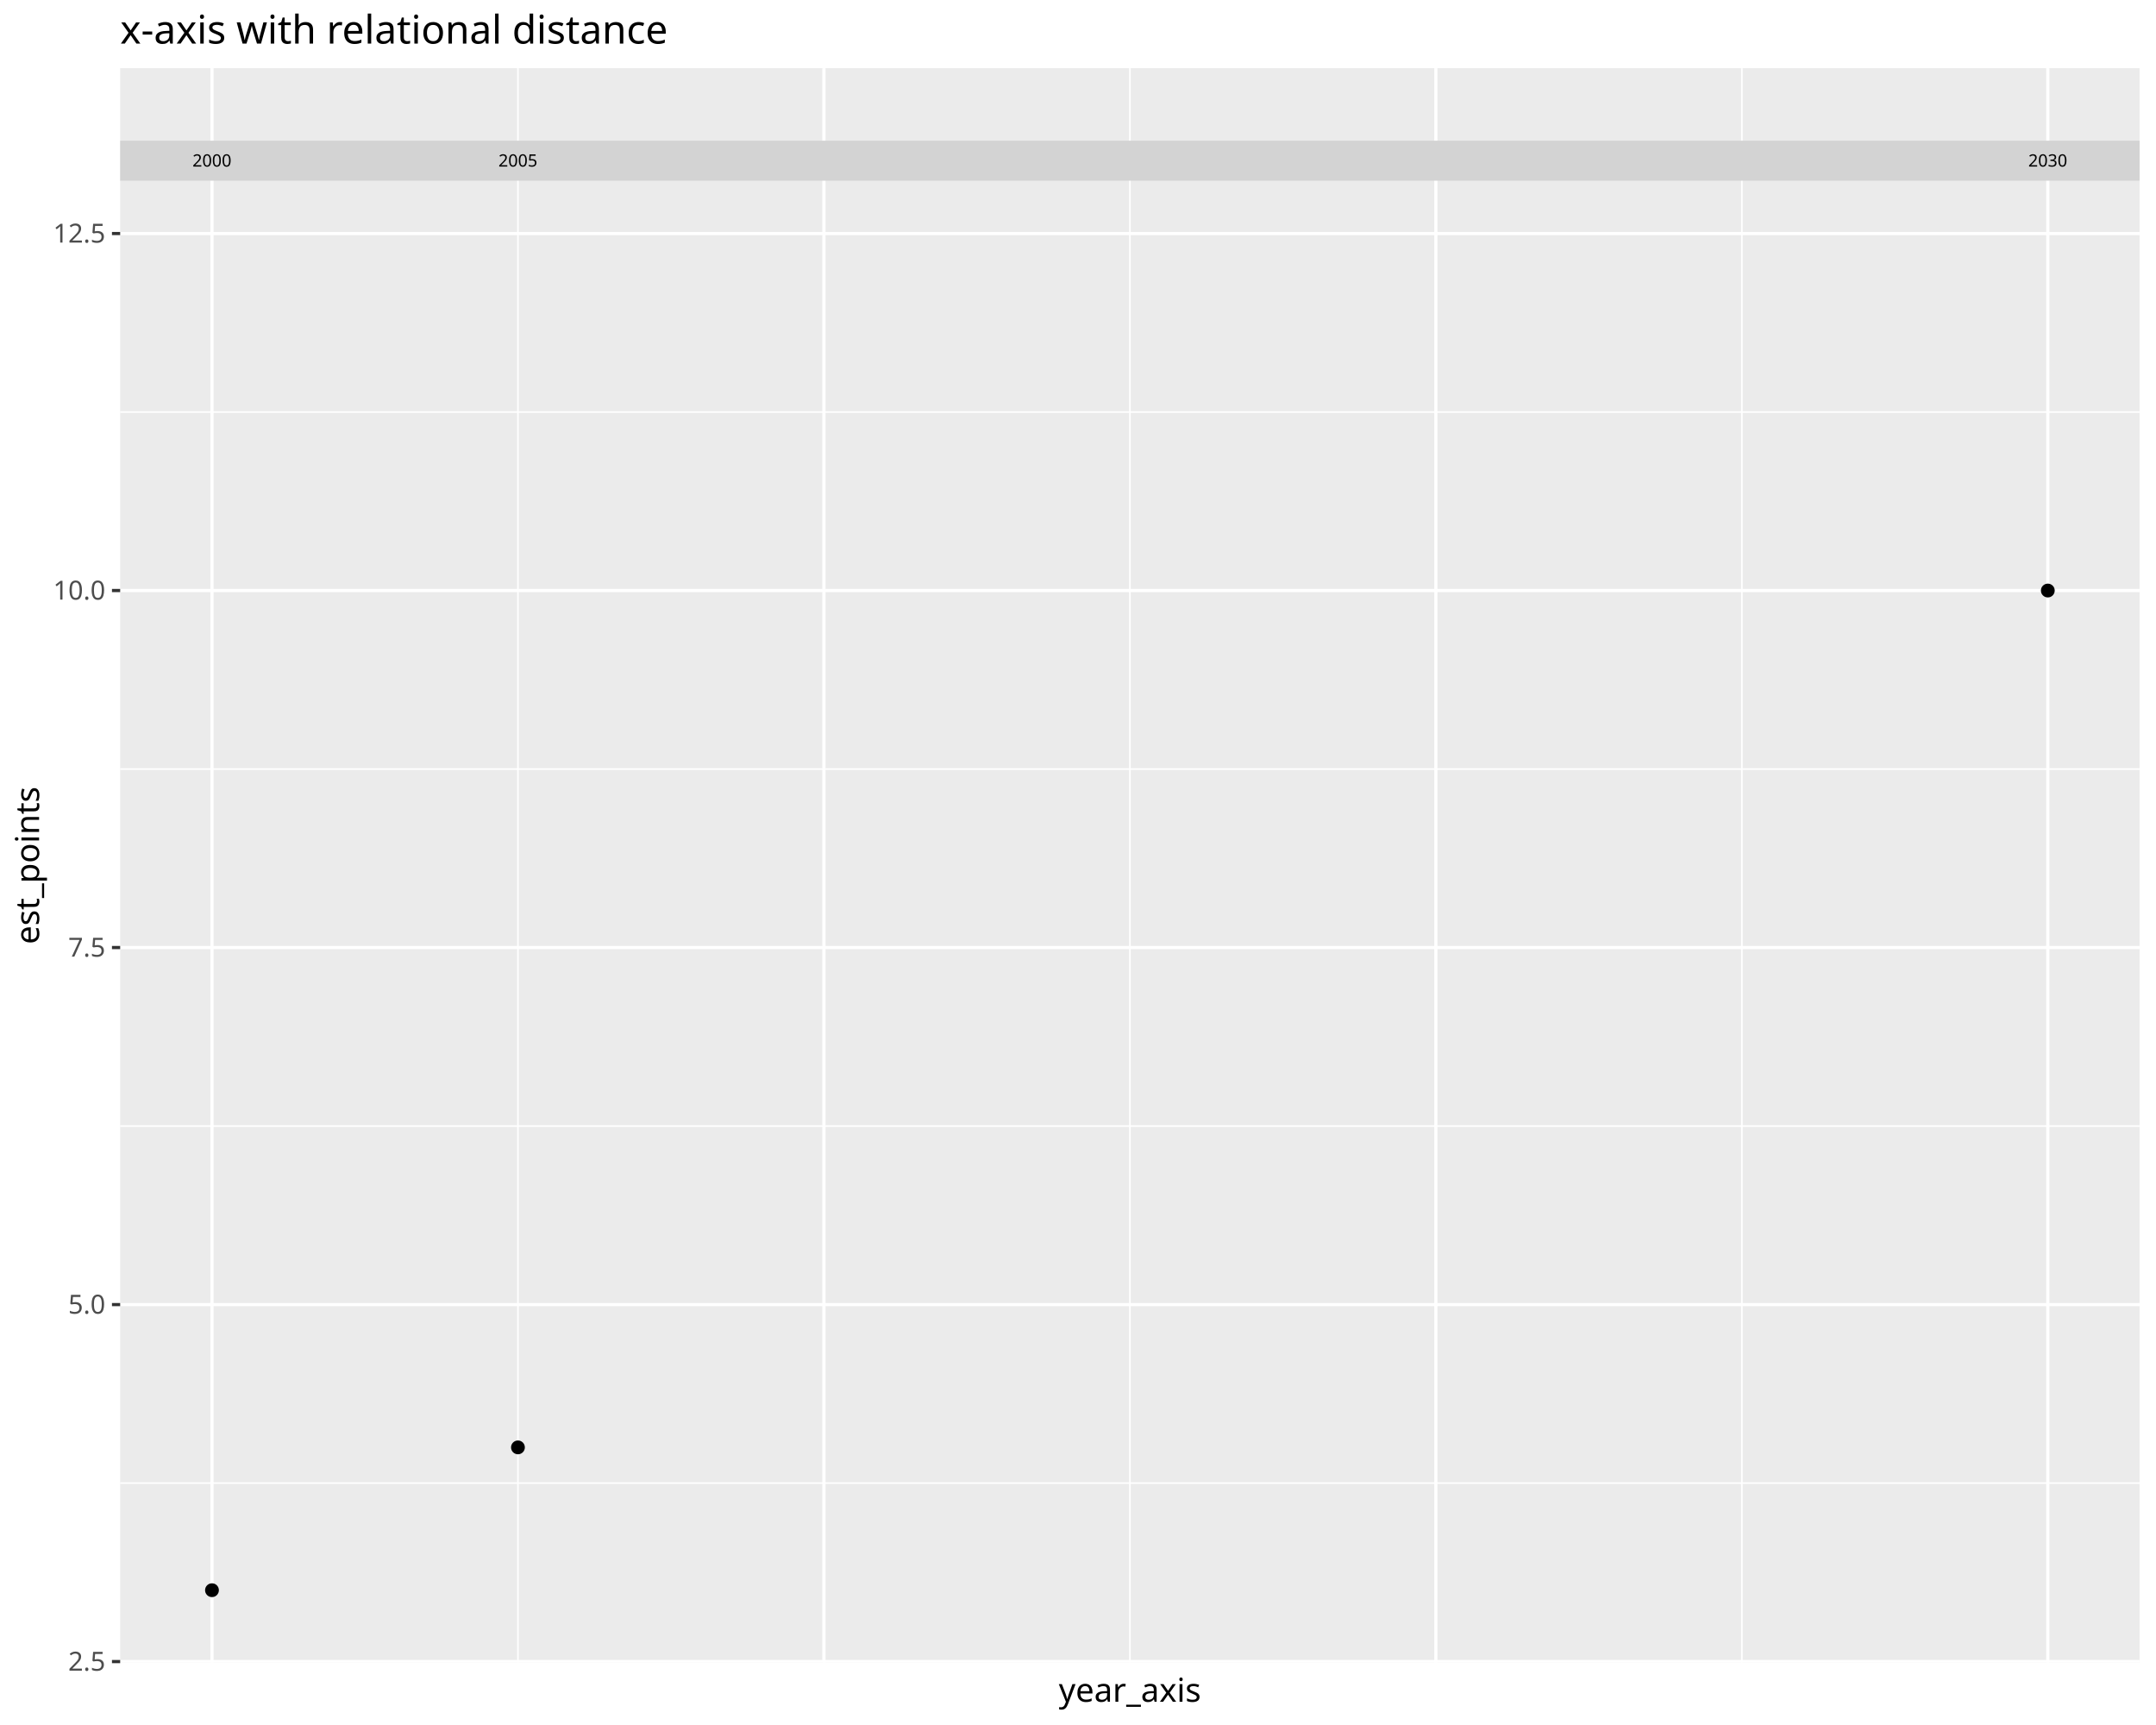
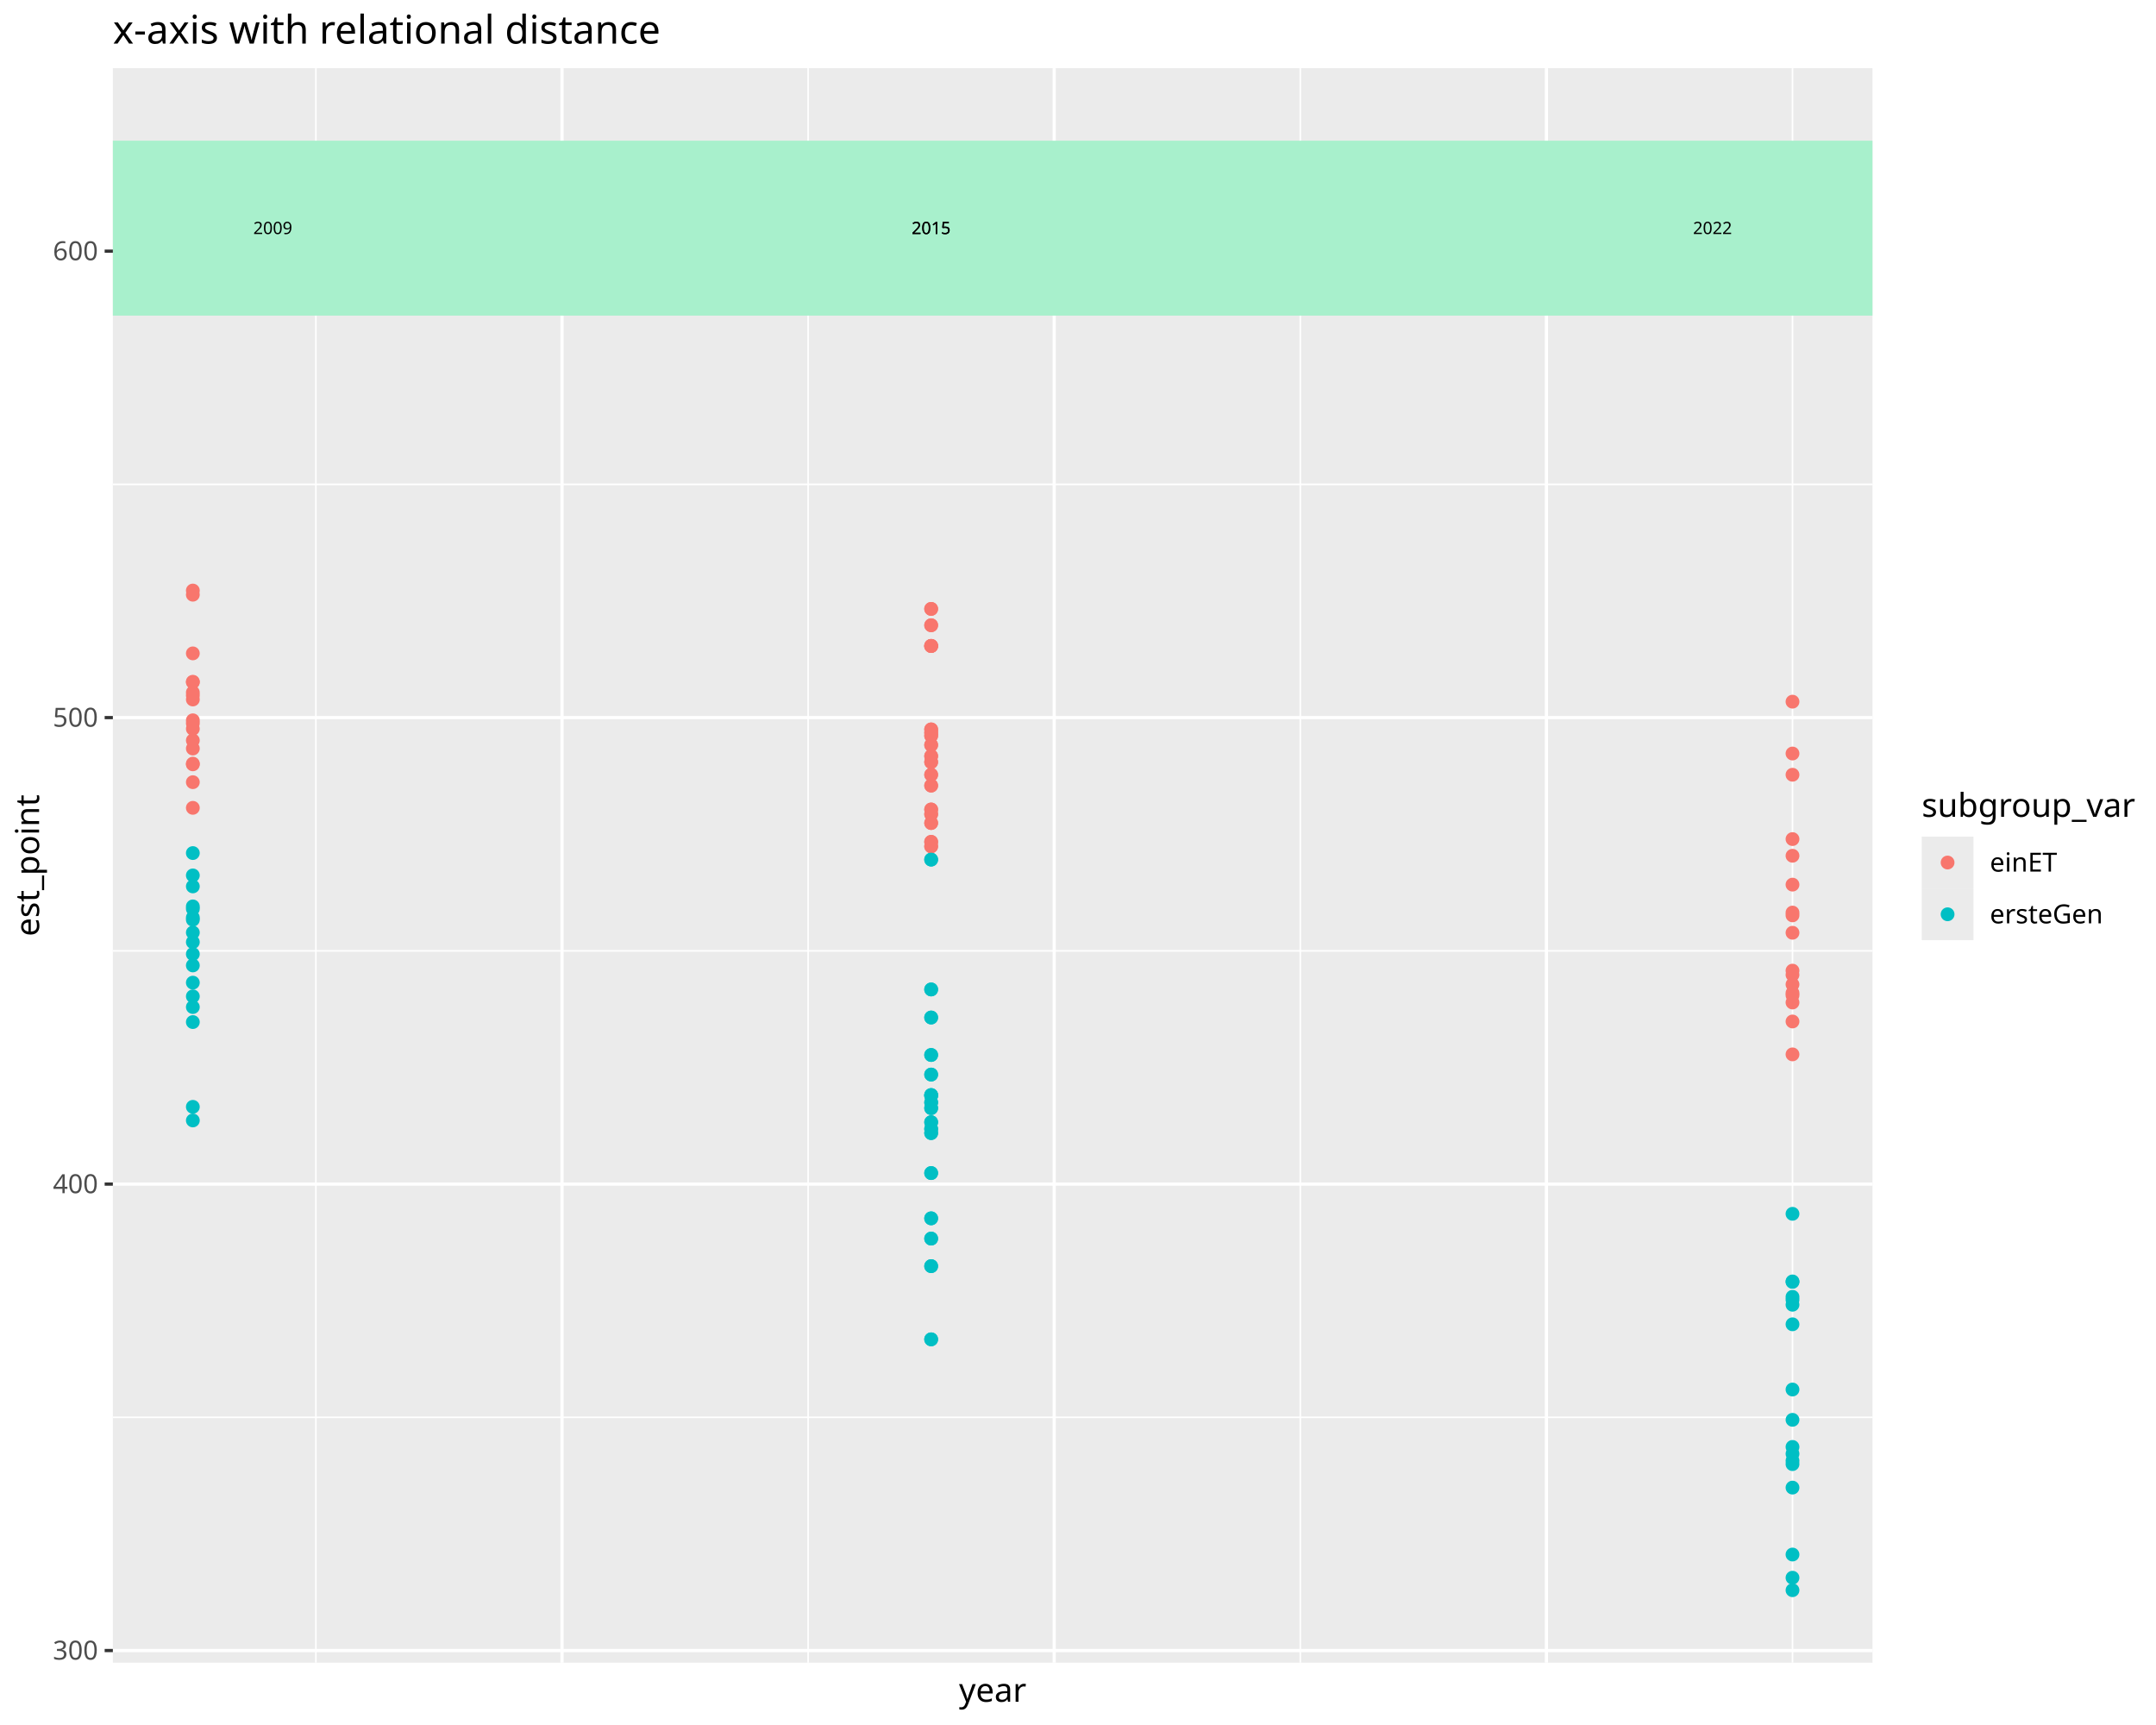
<svg xmlns="http://www.w3.org/2000/svg" class="svglite" data-engine-version="2.0" width="720.00pt" height="576.00pt" viewBox="0 0 720.00 576.00">
  <defs>
    <style type="text/css">
    .svglite line, .svglite polyline, .svglite polygon, .svglite path, .svglite rect, .svglite circle {
      fill: none;
      stroke: #000000;
      stroke-linecap: round;
      stroke-linejoin: round;
      stroke-miterlimit: 10.00;
    }
  </style>
  </defs>
  <rect width="100%" height="100%" style="stroke: none; fill: #FFFFFF;" />
  <defs>
    <clipPath id="cpMC4wMHw3MjAuMDB8MC4wMHw1NzYuMDA=">
      <rect x="0.00" y="0.00" width="720.00" height="576.00" />
    </clipPath>
  </defs>
  <g clip-path="url(#cpMC4wMHw3MjAuMDB8MC4wMHw1NzYuMDA=)">
    <rect x="0.00" y="0.00" width="720.00" height="576.00" style="stroke-width: 1.07; stroke: #FFFFFF; fill: #FFFFFF;" />
  </g>
  <defs>
-     <clipPath id="cpNDAuMTN8NzE0LjUyfDIyLjc4fDU1NS4xOQ==">
-       <rect x="40.13" y="22.78" width="674.39" height="532.40" />
+     <clipPath id="cpMzcuNjl8NjI1LjMyfDIyLjc4fDU1NS4xOQ==">
+       <rect x="37.69" y="22.78" width="587.63" height="532.40" />
    </clipPath>
  </defs>
-   <g clip-path="url(#cpNDAuMTN8NzE0LjUyfDIyLjc4fDU1NS4xOQ==)">
-     <rect x="40.13" y="22.78" width="674.39" height="532.40" style="stroke-width: 1.07; stroke: none; fill: #EBEBEB;" />
-     <polyline points="40.13,495.22 714.52,495.22 " style="stroke-width: 0.53; stroke: #FFFFFF; stroke-linecap: butt;" />
-     <polyline points="40.13,376.01 714.52,376.01 " style="stroke-width: 0.53; stroke: #FFFFFF; stroke-linecap: butt;" />
-     <polyline points="40.13,256.80 714.52,256.80 " style="stroke-width: 0.53; stroke: #FFFFFF; stroke-linecap: butt;" />
-     <polyline points="40.13,137.59 714.52,137.59 " style="stroke-width: 0.53; stroke: #FFFFFF; stroke-linecap: butt;" />
-     <polyline points="172.97,555.19 172.97,22.78 " style="stroke-width: 0.53; stroke: #FFFFFF; stroke-linecap: butt;" />
-     <polyline points="377.33,555.19 377.33,22.78 " style="stroke-width: 0.53; stroke: #FFFFFF; stroke-linecap: butt;" />
-     <polyline points="581.69,555.19 581.69,22.78 " style="stroke-width: 0.53; stroke: #FFFFFF; stroke-linecap: butt;" />
-     <polyline points="40.13,554.83 714.52,554.83 " style="stroke-width: 1.07; stroke: #FFFFFF; stroke-linecap: butt;" />
-     <polyline points="40.13,435.62 714.52,435.62 " style="stroke-width: 1.07; stroke: #FFFFFF; stroke-linecap: butt;" />
-     <polyline points="40.13,316.40 714.52,316.40 " style="stroke-width: 1.07; stroke: #FFFFFF; stroke-linecap: butt;" />
-     <polyline points="40.13,197.19 714.52,197.19 " style="stroke-width: 1.07; stroke: #FFFFFF; stroke-linecap: butt;" />
-     <polyline points="40.13,77.98 714.52,77.98 " style="stroke-width: 1.07; stroke: #FFFFFF; stroke-linecap: butt;" />
-     <polyline points="70.79,555.19 70.79,22.78 " style="stroke-width: 1.07; stroke: #FFFFFF; stroke-linecap: butt;" />
-     <polyline points="275.15,555.19 275.15,22.78 " style="stroke-width: 1.07; stroke: #FFFFFF; stroke-linecap: butt;" />
-     <polyline points="479.51,555.19 479.51,22.78 " style="stroke-width: 1.07; stroke: #FFFFFF; stroke-linecap: butt;" />
-     <polyline points="683.87,555.19 683.87,22.78 " style="stroke-width: 1.07; stroke: #FFFFFF; stroke-linecap: butt;" />
-     <circle cx="70.79" cy="530.99" r="1.95" style="stroke-width: 0.71; fill: #000000;" />
-     <circle cx="172.97" cy="483.30" r="1.95" style="stroke-width: 0.71; fill: #000000;" />
-     <circle cx="683.87" cy="197.19" r="1.95" style="stroke-width: 0.71; fill: #000000;" />
-     <rect x="40.13" y="46.98" width="674.39" height="13.35" style="stroke-width: 1.07; stroke: none; stroke-linecap: butt; stroke-linejoin: miter; fill: #D3D3D3;" />
-     <text x="70.79" y="55.62" text-anchor="middle" style="font-size: 5.69px; font-family: sans;" textLength="12.66px" lengthAdjust="spacingAndGlyphs">2000</text>
-     <text x="172.97" y="55.62" text-anchor="middle" style="font-size: 5.69px; font-family: sans;" textLength="12.66px" lengthAdjust="spacingAndGlyphs">2005</text>
-     <text x="683.87" y="55.62" text-anchor="middle" style="font-size: 5.69px; font-family: sans;" textLength="12.66px" lengthAdjust="spacingAndGlyphs">2030</text>
+   <g clip-path="url(#cpMzcuNjl8NjI1LjMyfDIyLjc4fDU1NS4xOQ==)">
+     <rect x="37.69" y="22.78" width="587.63" height="532.40" style="stroke-width: 1.07; stroke: none; fill: #EBEBEB;" />
+     <polyline points="37.69,473.26 625.32,473.26 " style="stroke-width: 0.53; stroke: #FFFFFF; stroke-linecap: butt;" />
+     <polyline points="37.69,317.50 625.32,317.50 " style="stroke-width: 0.53; stroke: #FFFFFF; stroke-linecap: butt;" />
+     <polyline points="37.69,161.74 625.32,161.74 " style="stroke-width: 0.53; stroke: #FFFFFF; stroke-linecap: butt;" />
+     <polyline points="105.49,555.19 105.49,22.78 " style="stroke-width: 0.53; stroke: #FFFFFF; stroke-linecap: butt;" />
+     <polyline points="269.87,555.19 269.87,22.78 " style="stroke-width: 0.53; stroke: #FFFFFF; stroke-linecap: butt;" />
+     <polyline points="434.24,555.19 434.24,22.78 " style="stroke-width: 0.53; stroke: #FFFFFF; stroke-linecap: butt;" />
+     <polyline points="598.61,555.19 598.61,22.78 " style="stroke-width: 0.53; stroke: #FFFFFF; stroke-linecap: butt;" />
+     <polyline points="37.69,551.14 625.32,551.14 " style="stroke-width: 1.07; stroke: #FFFFFF; stroke-linecap: butt;" />
+     <polyline points="37.69,395.38 625.32,395.38 " style="stroke-width: 1.07; stroke: #FFFFFF; stroke-linecap: butt;" />
+     <polyline points="37.69,239.62 625.32,239.62 " style="stroke-width: 1.07; stroke: #FFFFFF; stroke-linecap: butt;" />
+     <polyline points="37.69,83.86 625.32,83.86 " style="stroke-width: 1.07; stroke: #FFFFFF; stroke-linecap: butt;" />
+     <polyline points="187.68,555.19 187.68,22.78 " style="stroke-width: 1.07; stroke: #FFFFFF; stroke-linecap: butt;" />
+     <polyline points="352.05,555.19 352.05,22.78 " style="stroke-width: 1.07; stroke: #FFFFFF; stroke-linecap: butt;" />
+     <polyline points="516.43,555.19 516.43,22.78 " style="stroke-width: 1.07; stroke: #FFFFFF; stroke-linecap: butt;" />
+     <circle cx="310.96" cy="258.70" r="1.95" style="stroke-width: 0.71; stroke: #F8766D; fill: #F8766D;" />
+     <circle cx="598.61" cy="311.46" r="1.95" style="stroke-width: 0.71; stroke: #F8766D; fill: #F8766D;" />
+     <circle cx="310.96" cy="262.32" r="1.95" style="stroke-width: 0.71; stroke: #F8766D; fill: #F8766D;" />
+     <circle cx="598.61" cy="325.50" r="1.95" style="stroke-width: 0.71; stroke: #F8766D; fill: #F8766D;" />
+     <circle cx="310.96" cy="245.68" r="1.95" style="stroke-width: 0.71; stroke: #F8766D; fill: #F8766D;" />
+     <circle cx="598.61" cy="258.70" r="1.95" style="stroke-width: 0.71; stroke: #F8766D; fill: #F8766D;" />
+     <circle cx="310.96" cy="282.61" r="1.95" style="stroke-width: 0.71; stroke: #F8766D; fill: #F8766D;" />
+     <circle cx="598.61" cy="352.07" r="1.95" style="stroke-width: 0.71; stroke: #F8766D; fill: #F8766D;" />
+     <circle cx="310.96" cy="243.56" r="1.95" style="stroke-width: 0.71; stroke: #F8766D; fill: #F8766D;" />
+     <circle cx="598.61" cy="304.72" r="1.95" style="stroke-width: 0.71; stroke: #F8766D; fill: #F8766D;" />
+     <circle cx="310.96" cy="270.30" r="1.95" style="stroke-width: 0.71; stroke: #F8766D; fill: #F8766D;" />
+     <circle cx="598.61" cy="334.75" r="1.95" style="stroke-width: 0.71; stroke: #F8766D; fill: #F8766D;" />
+     <circle cx="310.96" cy="203.32" r="1.95" style="stroke-width: 0.71; stroke: #F8766D; fill: #F8766D;" />
+     <circle cx="598.61" cy="251.61" r="1.95" style="stroke-width: 0.71; stroke: #F8766D; fill: #F8766D;" />
+     <circle cx="310.96" cy="281.11" r="1.95" style="stroke-width: 0.71; stroke: #F8766D; fill: #F8766D;" />
+     <circle cx="598.61" cy="295.39" r="1.95" style="stroke-width: 0.71; stroke: #F8766D; fill: #F8766D;" />
+     <circle cx="310.96" cy="248.77" r="1.95" style="stroke-width: 0.71; stroke: #F8766D; fill: #F8766D;" />
+     <circle cx="598.61" cy="324.11" r="1.95" style="stroke-width: 0.71; stroke: #F8766D; fill: #F8766D;" />
+     <circle cx="310.96" cy="244.66" r="1.95" style="stroke-width: 0.71; stroke: #F8766D; fill: #F8766D;" />
+     <circle cx="598.61" cy="331.57" r="1.95" style="stroke-width: 0.71; stroke: #F8766D; fill: #F8766D;" />
+     <circle cx="310.96" cy="271.86" r="1.95" style="stroke-width: 0.71; stroke: #F8766D; fill: #F8766D;" />
+     <circle cx="598.61" cy="341.09" r="1.95" style="stroke-width: 0.71; stroke: #F8766D; fill: #F8766D;" />
+     <circle cx="310.96" cy="254.47" r="1.95" style="stroke-width: 0.71; stroke: #F8766D; fill: #F8766D;" />
+     <circle cx="598.61" cy="280.18" r="1.95" style="stroke-width: 0.71; stroke: #F8766D; fill: #F8766D;" />
+     <circle cx="310.96" cy="215.66" r="1.95" style="stroke-width: 0.71; stroke: #F8766D; fill: #F8766D;" />
+     <circle cx="598.61" cy="234.30" r="1.95" style="stroke-width: 0.71; stroke: #F8766D; fill: #F8766D;" />
+     <circle cx="310.96" cy="208.78" r="1.95" style="stroke-width: 0.71; stroke: #F8766D; fill: #F8766D;" />
+     <circle cx="598.61" cy="285.75" r="1.95" style="stroke-width: 0.71; stroke: #F8766D; fill: #F8766D;" />
+     <circle cx="310.96" cy="252.47" r="1.95" style="stroke-width: 0.71; stroke: #F8766D; fill: #F8766D;" />
+     <circle cx="598.61" cy="332.34" r="1.95" style="stroke-width: 0.71; stroke: #F8766D; fill: #F8766D;" />
+     <circle cx="310.96" cy="215.72" r="1.95" style="stroke-width: 0.71; stroke: #F8766D; fill: #F8766D;" />
+     <circle cx="598.61" cy="305.65" r="1.95" style="stroke-width: 0.71; stroke: #F8766D; fill: #F8766D;" />
+     <circle cx="310.96" cy="274.82" r="1.95" style="stroke-width: 0.71; stroke: #F8766D; fill: #F8766D;" />
+     <circle cx="598.61" cy="328.71" r="1.95" style="stroke-width: 0.71; stroke: #F8766D; fill: #F8766D;" />
+     <circle cx="310.96" cy="376.97" r="1.95" style="stroke-width: 0.71; stroke: #00BFC4; fill: #00BFC4;" />
+     <circle cx="598.61" cy="474.10" r="1.95" style="stroke-width: 0.71; stroke: #00BFC4; fill: #00BFC4;" />
+     <circle cx="310.96" cy="447.22" r="1.95" style="stroke-width: 0.71; stroke: #00BFC4; fill: #00BFC4;" />
+     <circle cx="598.61" cy="483.15" r="1.95" style="stroke-width: 0.71; stroke: #00BFC4; fill: #00BFC4;" />
+     <circle cx="310.96" cy="365.84" r="1.95" style="stroke-width: 0.71; stroke: #00BFC4; fill: #00BFC4;" />
+     <circle cx="598.61" cy="435.67" r="1.95" style="stroke-width: 0.71; stroke: #00BFC4; fill: #00BFC4;" />
+     <circle cx="310.96" cy="368.13" r="1.95" style="stroke-width: 0.71; stroke: #00BFC4; fill: #00BFC4;" />
+     <circle cx="598.61" cy="463.98" r="1.95" style="stroke-width: 0.71; stroke: #00BFC4; fill: #00BFC4;" />
+     <circle cx="310.96" cy="406.82" r="1.95" style="stroke-width: 0.71; stroke: #00BFC4; fill: #00BFC4;" />
+     <circle cx="598.61" cy="427.89" r="1.95" style="stroke-width: 0.71; stroke: #00BFC4; fill: #00BFC4;" />
+     <circle cx="310.96" cy="422.78" r="1.95" style="stroke-width: 0.71; stroke: #00BFC4; fill: #00BFC4;" />
+     <circle cx="598.61" cy="530.99" r="1.95" style="stroke-width: 0.71; stroke: #00BFC4; fill: #00BFC4;" />
+     <circle cx="310.96" cy="413.58" r="1.95" style="stroke-width: 0.71; stroke: #00BFC4; fill: #00BFC4;" />
+     <circle cx="598.61" cy="433.03" r="1.95" style="stroke-width: 0.71; stroke: #00BFC4; fill: #00BFC4;" />
+     <circle cx="310.96" cy="378.35" r="1.95" style="stroke-width: 0.71; stroke: #00BFC4; fill: #00BFC4;" />
+     <circle cx="598.61" cy="519.08" r="1.95" style="stroke-width: 0.71; stroke: #00BFC4; fill: #00BFC4;" />
+     <circle cx="310.96" cy="330.39" r="1.95" style="stroke-width: 0.71; stroke: #00BFC4; fill: #00BFC4;" />
+     <circle cx="598.61" cy="434.01" r="1.95" style="stroke-width: 0.71; stroke: #00BFC4; fill: #00BFC4;" />
+     <circle cx="310.96" cy="374.72" r="1.95" style="stroke-width: 0.71; stroke: #00BFC4; fill: #00BFC4;" />
+     <circle cx="598.61" cy="442.20" r="1.95" style="stroke-width: 0.71; stroke: #00BFC4; fill: #00BFC4;" />
+     <circle cx="310.96" cy="365.64" r="1.95" style="stroke-width: 0.71; stroke: #00BFC4; fill: #00BFC4;" />
+     <circle cx="598.61" cy="485.44" r="1.95" style="stroke-width: 0.71; stroke: #00BFC4; fill: #00BFC4;" />
+     <circle cx="310.96" cy="339.76" r="1.95" style="stroke-width: 0.71; stroke: #00BFC4; fill: #00BFC4;" />
+     <circle cx="598.61" cy="496.73" r="1.95" style="stroke-width: 0.71; stroke: #00BFC4; fill: #00BFC4;" />
+     <circle cx="310.96" cy="370.01" r="1.95" style="stroke-width: 0.71; stroke: #00BFC4; fill: #00BFC4;" />
+     <circle cx="598.61" cy="405.31" r="1.95" style="stroke-width: 0.71; stroke: #00BFC4; fill: #00BFC4;" />
+     <circle cx="310.96" cy="287.03" r="1.95" style="stroke-width: 0.71; stroke: #00BFC4; fill: #00BFC4;" />
+     <circle cx="598.61" cy="428.04" r="1.95" style="stroke-width: 0.71; stroke: #00BFC4; fill: #00BFC4;" />
+     <circle cx="310.96" cy="391.70" r="1.95" style="stroke-width: 0.71; stroke: #00BFC4; fill: #00BFC4;" />
+     <circle cx="598.61" cy="487.76" r="1.95" style="stroke-width: 0.71; stroke: #00BFC4; fill: #00BFC4;" />
+     <circle cx="310.96" cy="352.27" r="1.95" style="stroke-width: 0.71; stroke: #00BFC4; fill: #00BFC4;" />
+     <circle cx="598.61" cy="488.89" r="1.95" style="stroke-width: 0.71; stroke: #00BFC4; fill: #00BFC4;" />
+     <circle cx="310.96" cy="358.81" r="1.95" style="stroke-width: 0.71; stroke: #00BFC4; fill: #00BFC4;" />
+     <circle cx="598.61" cy="526.82" r="1.95" style="stroke-width: 0.71; stroke: #00BFC4; fill: #00BFC4;" />
+     <circle cx="64.40" cy="231.21" r="1.95" style="stroke-width: 0.71; stroke: #F8766D; fill: #F8766D;" />
+     <circle cx="310.96" cy="258.70" r="1.95" style="stroke-width: 0.71; stroke: #F8766D; fill: #F8766D;" />
+     <circle cx="64.40" cy="227.65" r="1.95" style="stroke-width: 0.71; stroke: #F8766D; fill: #F8766D;" />
+     <circle cx="310.96" cy="262.32" r="1.95" style="stroke-width: 0.71; stroke: #F8766D; fill: #F8766D;" />
+     <circle cx="64.40" cy="198.58" r="1.95" style="stroke-width: 0.71; stroke: #F8766D; fill: #F8766D;" />
+     <circle cx="310.96" cy="245.68" r="1.95" style="stroke-width: 0.71; stroke: #F8766D; fill: #F8766D;" />
+     <circle cx="64.40" cy="255.22" r="1.95" style="stroke-width: 0.71; stroke: #F8766D; fill: #F8766D;" />
+     <circle cx="310.96" cy="282.61" r="1.95" style="stroke-width: 0.71; stroke: #F8766D; fill: #F8766D;" />
+     <circle cx="64.40" cy="269.75" r="1.95" style="stroke-width: 0.71; stroke: #F8766D; fill: #F8766D;" />
+     <circle cx="310.96" cy="243.56" r="1.95" style="stroke-width: 0.71; stroke: #F8766D; fill: #F8766D;" />
+     <circle cx="64.40" cy="261.18" r="1.95" style="stroke-width: 0.71; stroke: #F8766D; fill: #F8766D;" />
+     <circle cx="310.96" cy="270.30" r="1.95" style="stroke-width: 0.71; stroke: #F8766D; fill: #F8766D;" />
+     <circle cx="64.40" cy="227.78" r="1.95" style="stroke-width: 0.71; stroke: #F8766D; fill: #F8766D;" />
+     <circle cx="310.96" cy="203.32" r="1.95" style="stroke-width: 0.71; stroke: #F8766D; fill: #F8766D;" />
+     <circle cx="64.40" cy="249.94" r="1.95" style="stroke-width: 0.71; stroke: #F8766D; fill: #F8766D;" />
+     <circle cx="310.96" cy="281.11" r="1.95" style="stroke-width: 0.71; stroke: #F8766D; fill: #F8766D;" />
+     <circle cx="64.40" cy="218.17" r="1.95" style="stroke-width: 0.71; stroke: #F8766D; fill: #F8766D;" />
+     <circle cx="310.96" cy="248.77" r="1.95" style="stroke-width: 0.71; stroke: #F8766D; fill: #F8766D;" />
+     <circle cx="64.40" cy="243.37" r="1.95" style="stroke-width: 0.71; stroke: #F8766D; fill: #F8766D;" />
+     <circle cx="310.96" cy="244.66" r="1.95" style="stroke-width: 0.71; stroke: #F8766D; fill: #F8766D;" />
+     <circle cx="64.40" cy="232.23" r="1.95" style="stroke-width: 0.71; stroke: #F8766D; fill: #F8766D;" />
+     <circle cx="310.96" cy="271.86" r="1.95" style="stroke-width: 0.71; stroke: #F8766D; fill: #F8766D;" />
+     <circle cx="64.40" cy="247.23" r="1.95" style="stroke-width: 0.71; stroke: #F8766D; fill: #F8766D;" />
+     <circle cx="310.96" cy="254.47" r="1.95" style="stroke-width: 0.71; stroke: #F8766D; fill: #F8766D;" />
+     <circle cx="64.40" cy="197.19" r="1.95" style="stroke-width: 0.71; stroke: #F8766D; fill: #F8766D;" />
+     <circle cx="310.96" cy="215.66" r="1.95" style="stroke-width: 0.71; stroke: #F8766D; fill: #F8766D;" />
+     <circle cx="64.40" cy="255.00" r="1.95" style="stroke-width: 0.71; stroke: #F8766D; fill: #F8766D;" />
+     <circle cx="310.96" cy="208.78" r="1.95" style="stroke-width: 0.71; stroke: #F8766D; fill: #F8766D;" />
+     <circle cx="64.40" cy="240.52" r="1.95" style="stroke-width: 0.71; stroke: #F8766D; fill: #F8766D;" />
+     <circle cx="310.96" cy="252.47" r="1.95" style="stroke-width: 0.71; stroke: #F8766D; fill: #F8766D;" />
+     <circle cx="64.40" cy="233.57" r="1.95" style="stroke-width: 0.71; stroke: #F8766D; fill: #F8766D;" />
+     <circle cx="310.96" cy="215.72" r="1.95" style="stroke-width: 0.71; stroke: #F8766D; fill: #F8766D;" />
+     <circle cx="64.40" cy="241.53" r="1.95" style="stroke-width: 0.71; stroke: #F8766D; fill: #F8766D;" />
+     <circle cx="310.96" cy="274.82" r="1.95" style="stroke-width: 0.71; stroke: #F8766D; fill: #F8766D;" />
+     <circle cx="64.40" cy="311.39" r="1.95" style="stroke-width: 0.71; stroke: #00BFC4; fill: #00BFC4;" />
+     <circle cx="310.96" cy="376.97" r="1.95" style="stroke-width: 0.71; stroke: #00BFC4; fill: #00BFC4;" />
+     <circle cx="64.40" cy="295.98" r="1.95" style="stroke-width: 0.71; stroke: #00BFC4; fill: #00BFC4;" />
+     <circle cx="310.96" cy="447.22" r="1.95" style="stroke-width: 0.71; stroke: #00BFC4; fill: #00BFC4;" />
+     <circle cx="64.40" cy="307.12" r="1.95" style="stroke-width: 0.71; stroke: #00BFC4; fill: #00BFC4;" />
+     <circle cx="310.96" cy="365.84" r="1.95" style="stroke-width: 0.71; stroke: #00BFC4; fill: #00BFC4;" />
+     <circle cx="64.40" cy="374.13" r="1.95" style="stroke-width: 0.71; stroke: #00BFC4; fill: #00BFC4;" />
+     <circle cx="310.96" cy="368.13" r="1.95" style="stroke-width: 0.71; stroke: #00BFC4; fill: #00BFC4;" />
+     <circle cx="64.40" cy="332.70" r="1.95" style="stroke-width: 0.71; stroke: #00BFC4; fill: #00BFC4;" />
+     <circle cx="310.96" cy="406.82" r="1.95" style="stroke-width: 0.71; stroke: #00BFC4; fill: #00BFC4;" />
+     <circle cx="64.40" cy="369.59" r="1.95" style="stroke-width: 0.71; stroke: #00BFC4; fill: #00BFC4;" />
+     <circle cx="310.96" cy="422.78" r="1.95" style="stroke-width: 0.71; stroke: #00BFC4; fill: #00BFC4;" />
+     <circle cx="64.40" cy="303.48" r="1.95" style="stroke-width: 0.71; stroke: #00BFC4; fill: #00BFC4;" />
+     <circle cx="310.96" cy="413.58" r="1.95" style="stroke-width: 0.71; stroke: #00BFC4; fill: #00BFC4;" />
+     <circle cx="64.40" cy="306.38" r="1.95" style="stroke-width: 0.71; stroke: #00BFC4; fill: #00BFC4;" />
+     <circle cx="310.96" cy="378.35" r="1.95" style="stroke-width: 0.71; stroke: #00BFC4; fill: #00BFC4;" />
+     <circle cx="64.40" cy="328.12" r="1.95" style="stroke-width: 0.71; stroke: #00BFC4; fill: #00BFC4;" />
+     <circle cx="310.96" cy="330.39" r="1.95" style="stroke-width: 0.71; stroke: #00BFC4; fill: #00BFC4;" />
+     <circle cx="64.40" cy="284.85" r="1.95" style="stroke-width: 0.71; stroke: #00BFC4; fill: #00BFC4;" />
+     <circle cx="310.96" cy="374.72" r="1.95" style="stroke-width: 0.71; stroke: #00BFC4; fill: #00BFC4;" />
+     <circle cx="64.40" cy="314.58" r="1.95" style="stroke-width: 0.71; stroke: #00BFC4; fill: #00BFC4;" />
+     <circle cx="310.96" cy="365.64" r="1.95" style="stroke-width: 0.71; stroke: #00BFC4; fill: #00BFC4;" />
+     <circle cx="64.40" cy="318.58" r="1.95" style="stroke-width: 0.71; stroke: #00BFC4; fill: #00BFC4;" />
+     <circle cx="310.96" cy="339.76" r="1.95" style="stroke-width: 0.71; stroke: #00BFC4; fill: #00BFC4;" />
+     <circle cx="64.40" cy="336.27" r="1.95" style="stroke-width: 0.71; stroke: #00BFC4; fill: #00BFC4;" />
+     <circle cx="310.96" cy="370.01" r="1.95" style="stroke-width: 0.71; stroke: #00BFC4; fill: #00BFC4;" />
+     <circle cx="64.40" cy="292.31" r="1.95" style="stroke-width: 0.71; stroke: #00BFC4; fill: #00BFC4;" />
+     <circle cx="310.96" cy="287.03" r="1.95" style="stroke-width: 0.71; stroke: #00BFC4; fill: #00BFC4;" />
+     <circle cx="64.40" cy="341.28" r="1.95" style="stroke-width: 0.71; stroke: #00BFC4; fill: #00BFC4;" />
+     <circle cx="310.96" cy="391.70" r="1.95" style="stroke-width: 0.71; stroke: #00BFC4; fill: #00BFC4;" />
+     <circle cx="64.40" cy="322.37" r="1.95" style="stroke-width: 0.71; stroke: #00BFC4; fill: #00BFC4;" />
+     <circle cx="310.96" cy="352.27" r="1.95" style="stroke-width: 0.71; stroke: #00BFC4; fill: #00BFC4;" />
+     <circle cx="64.40" cy="302.66" r="1.95" style="stroke-width: 0.71; stroke: #00BFC4; fill: #00BFC4;" />
+     <circle cx="310.96" cy="358.81" r="1.95" style="stroke-width: 0.71; stroke: #00BFC4; fill: #00BFC4;" />
+     <rect x="37.69" y="46.98" width="587.63" height="58.41" style="stroke-width: 1.07; stroke: none; stroke-linecap: butt; stroke-linejoin: miter; fill: #A8F0CC;" />
+     <text x="91.11" y="78.15" text-anchor="middle" style="font-size: 5.69px; font-family: sans;" textLength="12.66px" lengthAdjust="spacingAndGlyphs">2009</text>
+     <text x="310.96" y="78.15" text-anchor="middle" style="font-size: 5.69px; font-family: sans;" textLength="12.66px" lengthAdjust="spacingAndGlyphs">2015</text>
+     <text x="310.96" y="78.15" text-anchor="middle" style="font-size: 5.69px; font-family: sans;" textLength="12.66px" lengthAdjust="spacingAndGlyphs">2015</text>
+     <text x="571.90" y="78.15" text-anchor="middle" style="font-size: 5.69px; font-family: sans;" textLength="12.66px" lengthAdjust="spacingAndGlyphs">2022</text>
  </g>
  <g clip-path="url(#cpMC4wMHw3MjAuMDB8MC4wMHw1NzYuMDA=)">
-     <text x="35.20" y="557.86" text-anchor="end" style="font-size: 8.80px; fill: #4D4D4D; font-family: sans;" textLength="12.23px" lengthAdjust="spacingAndGlyphs">2.5</text>
-     <text x="35.20" y="438.65" text-anchor="end" style="font-size: 8.80px; fill: #4D4D4D; font-family: sans;" textLength="12.23px" lengthAdjust="spacingAndGlyphs">5.0</text>
-     <text x="35.20" y="319.43" text-anchor="end" style="font-size: 8.80px; fill: #4D4D4D; font-family: sans;" textLength="12.23px" lengthAdjust="spacingAndGlyphs">7.5</text>
-     <text x="35.20" y="200.22" text-anchor="end" style="font-size: 8.80px; fill: #4D4D4D; font-family: sans;" textLength="17.13px" lengthAdjust="spacingAndGlyphs">10.0</text>
-     <text x="35.20" y="81.01" text-anchor="end" style="font-size: 8.80px; fill: #4D4D4D; font-family: sans;" textLength="17.13px" lengthAdjust="spacingAndGlyphs">12.5</text>
-     <polyline points="37.39,554.83 40.13,554.83 " style="stroke-width: 1.07; stroke: #333333; stroke-linecap: butt;" />
-     <polyline points="37.39,435.62 40.13,435.62 " style="stroke-width: 1.07; stroke: #333333; stroke-linecap: butt;" />
-     <polyline points="37.39,316.40 40.13,316.40 " style="stroke-width: 1.07; stroke: #333333; stroke-linecap: butt;" />
-     <polyline points="37.39,197.19 40.13,197.19 " style="stroke-width: 1.07; stroke: #333333; stroke-linecap: butt;" />
-     <polyline points="37.39,77.98 40.13,77.98 " style="stroke-width: 1.07; stroke: #333333; stroke-linecap: butt;" />
-     <text x="377.33" y="568.24" text-anchor="middle" style="font-size: 11.00px; font-family: sans;" textLength="47.09px" lengthAdjust="spacingAndGlyphs">year_axis</text>
-     <text transform="translate(13.05,288.99) rotate(-90)" text-anchor="middle" style="font-size: 11.00px; font-family: sans;" textLength="50.15px" lengthAdjust="spacingAndGlyphs">est_points</text>
-     <text x="40.13" y="14.56" style="font-size: 13.20px; font-family: sans;" textLength="171.70px" lengthAdjust="spacingAndGlyphs">x-axis with relational distance</text>
+     <text x="32.76" y="554.17" text-anchor="end" style="font-size: 8.80px; fill: #4D4D4D; font-family: sans;" textLength="14.68px" lengthAdjust="spacingAndGlyphs">300</text>
+     <text x="32.76" y="398.41" text-anchor="end" style="font-size: 8.80px; fill: #4D4D4D; font-family: sans;" textLength="14.68px" lengthAdjust="spacingAndGlyphs">400</text>
+     <text x="32.76" y="242.65" text-anchor="end" style="font-size: 8.80px; fill: #4D4D4D; font-family: sans;" textLength="14.68px" lengthAdjust="spacingAndGlyphs">500</text>
+     <text x="32.76" y="86.89" text-anchor="end" style="font-size: 8.80px; fill: #4D4D4D; font-family: sans;" textLength="14.68px" lengthAdjust="spacingAndGlyphs">600</text>
+     <polyline points="34.95,551.14 37.69,551.14 " style="stroke-width: 1.07; stroke: #333333; stroke-linecap: butt;" />
+     <polyline points="34.95,395.38 37.69,395.38 " style="stroke-width: 1.07; stroke: #333333; stroke-linecap: butt;" />
+     <polyline points="34.95,239.62 37.69,239.62 " style="stroke-width: 1.07; stroke: #333333; stroke-linecap: butt;" />
+     <polyline points="34.95,83.86 37.69,83.86 " style="stroke-width: 1.07; stroke: #333333; stroke-linecap: butt;" />
+     <text x="331.51" y="568.24" text-anchor="middle" style="font-size: 11.00px; font-family: sans;" textLength="21.40px" lengthAdjust="spacingAndGlyphs">year</text>
+     <text transform="translate(13.05,288.99) rotate(-90)" text-anchor="middle" style="font-size: 11.00px; font-family: sans;" textLength="44.65px" lengthAdjust="spacingAndGlyphs">est_point</text>
+     <rect x="636.28" y="258.56" width="78.24" height="60.85" style="stroke-width: 1.07; stroke: none; fill: #FFFFFF;" />
+     <text x="641.76" y="272.75" style="font-size: 11.00px; font-family: sans;" textLength="67.28px" lengthAdjust="spacingAndGlyphs">subgroup_var</text>
+     <rect x="641.76" y="279.37" width="17.28" height="17.28" style="stroke-width: 1.07; stroke: none; fill: #EBEBEB;" />
+     <circle cx="650.40" cy="288.01" r="1.95" style="stroke-width: 0.71; stroke: #F8766D; fill: #F8766D;" />
+     <rect x="641.76" y="296.65" width="17.28" height="17.28" style="stroke-width: 1.07; stroke: none; fill: #EBEBEB;" />
+     <circle cx="650.40" cy="305.29" r="1.95" style="stroke-width: 0.71; stroke: #00BFC4; fill: #00BFC4;" />
+     <text x="664.52" y="291.04" style="font-size: 8.80px; font-family: sans;" textLength="22.99px" lengthAdjust="spacingAndGlyphs">einET</text>
+     <text x="664.52" y="308.32" style="font-size: 8.80px; font-family: sans;" textLength="36.20px" lengthAdjust="spacingAndGlyphs">ersteGen</text>
+     <text x="37.69" y="14.56" style="font-size: 13.20px; font-family: sans;" textLength="171.70px" lengthAdjust="spacingAndGlyphs">x-axis with relational distance</text>
  </g>
</svg>
